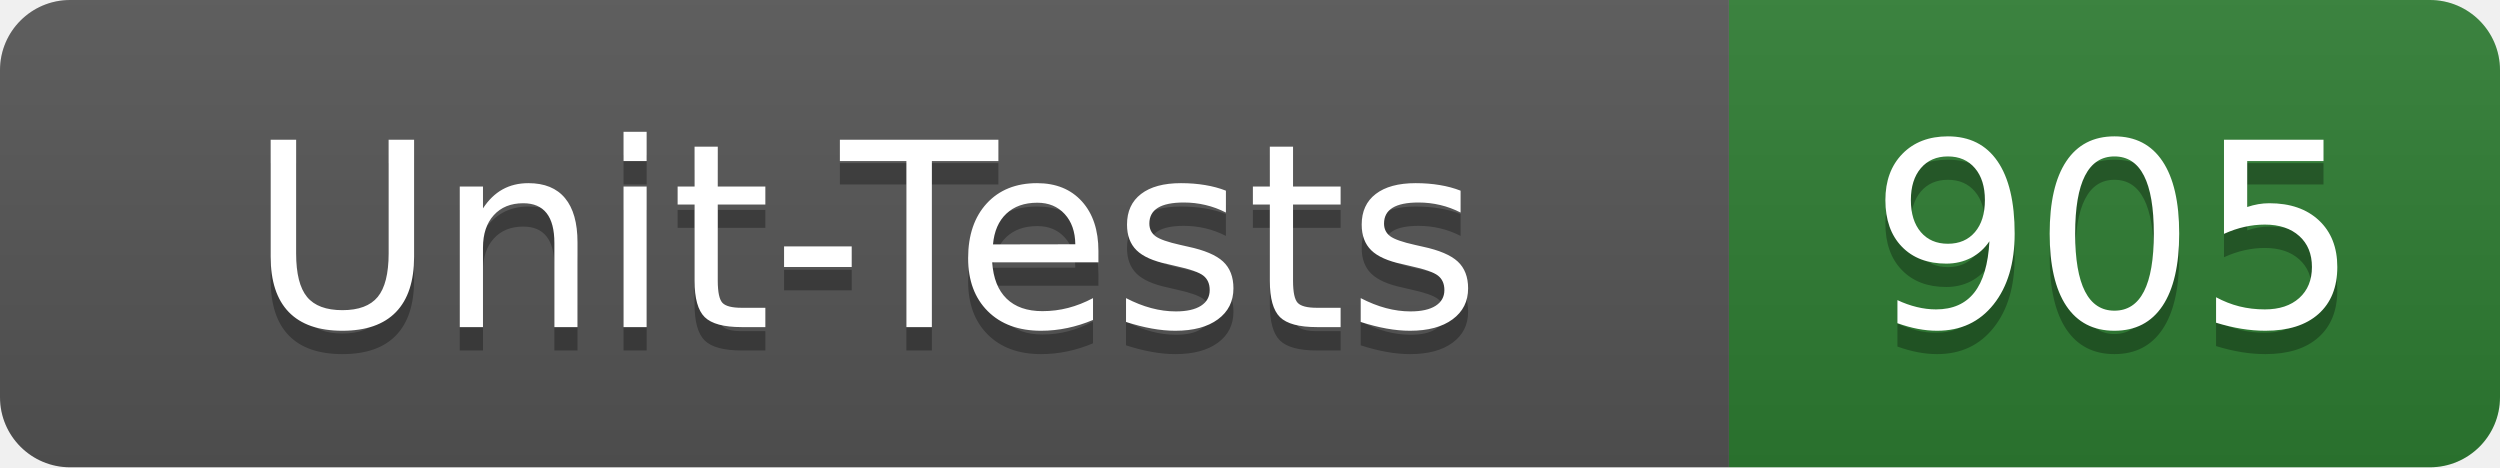
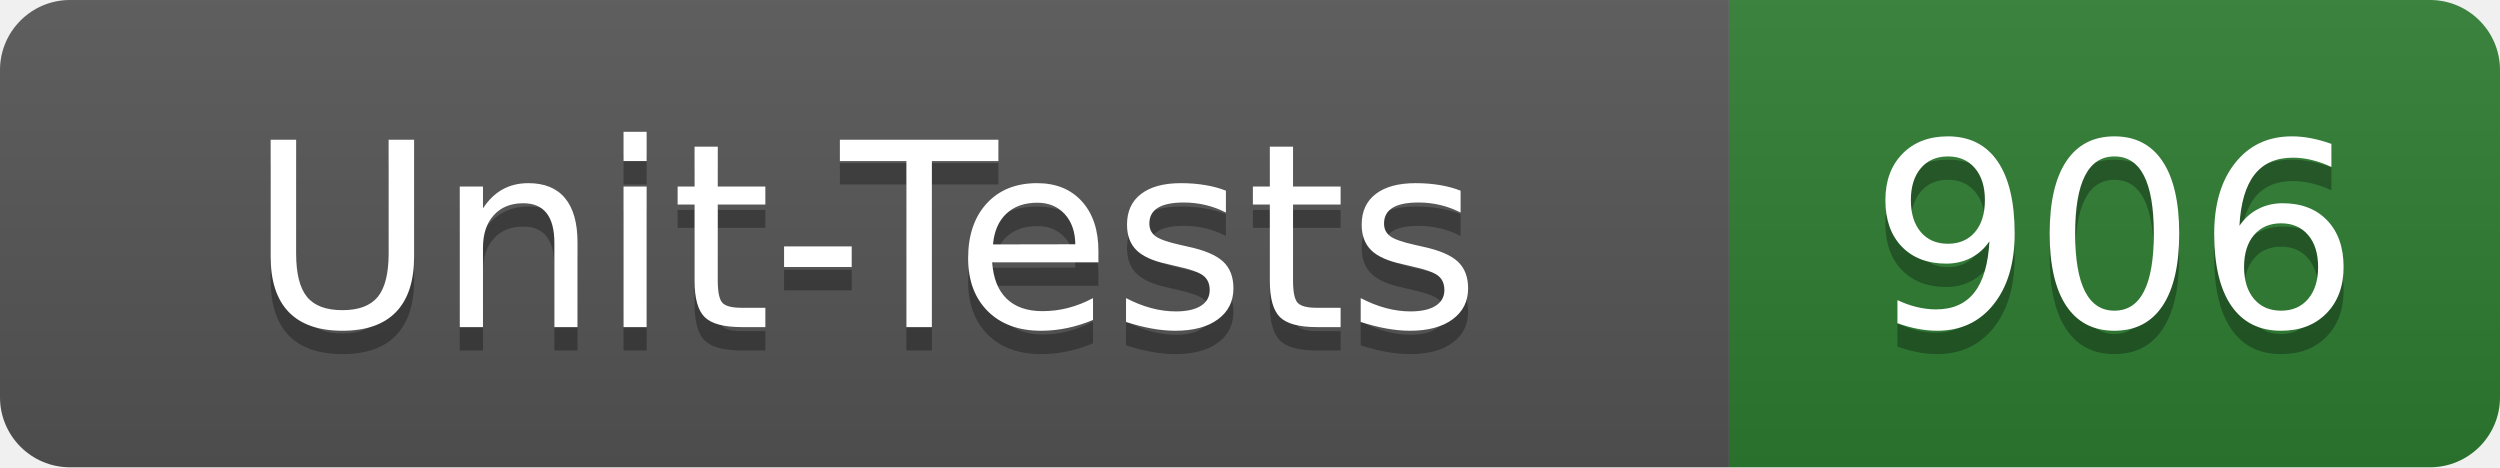
- <svg xmlns="http://www.w3.org/2000/svg" width="107" height="20" role="img" aria-label="Unit-Tests: 905">
+ <svg xmlns="http://www.w3.org/2000/svg" width="107" height="20" role="img" aria-label="Unit-Tests: 906">
  <linearGradient id="s" x2="0" y2="100%">
    <stop offset="0" stop-color="#bbb" stop-opacity=".1" />
    <stop offset="1" stop-opacity=".1" />
  </linearGradient>
  <clipPath id="r">
    <rect width="107" height="20" rx="3" fill="#fff" />
  </clipPath>
  <g clip-path="url(#r)">
    <rect width="74" height="20" fill="#555" />
    <rect x="74" width="33" height="20" fill="#2e7d32" />
    <rect width="107" height="20" fill="url(#s)" />
  </g>
  <g fill="#fff" text-anchor="middle" font-family="Verdana,Geneva,DejaVu Sans,sans-serif" text-rendering="geometricPrecision" font-size="110">
    <text x="370" y="150" fill="#010101" fill-opacity=".3" transform="scale(.1)" textLength="620">Unit-Tests</text>
    <text x="370" y="140" transform="scale(.1)" textLength="620">Unit-Tests</text>
-     <text x="905" y="150" fill="#010101" fill-opacity=".3" transform="scale(.1)" textLength="210">905</text>
-     <text x="905" y="140" transform="scale(.1)" textLength="210">905</text>
+     <text x="905" y="150" fill="#010101" fill-opacity=".3" transform="scale(.1)" textLength="210">906</text>
+     <text x="905" y="140" transform="scale(.1)" textLength="210">906</text>
  </g>
</svg>
